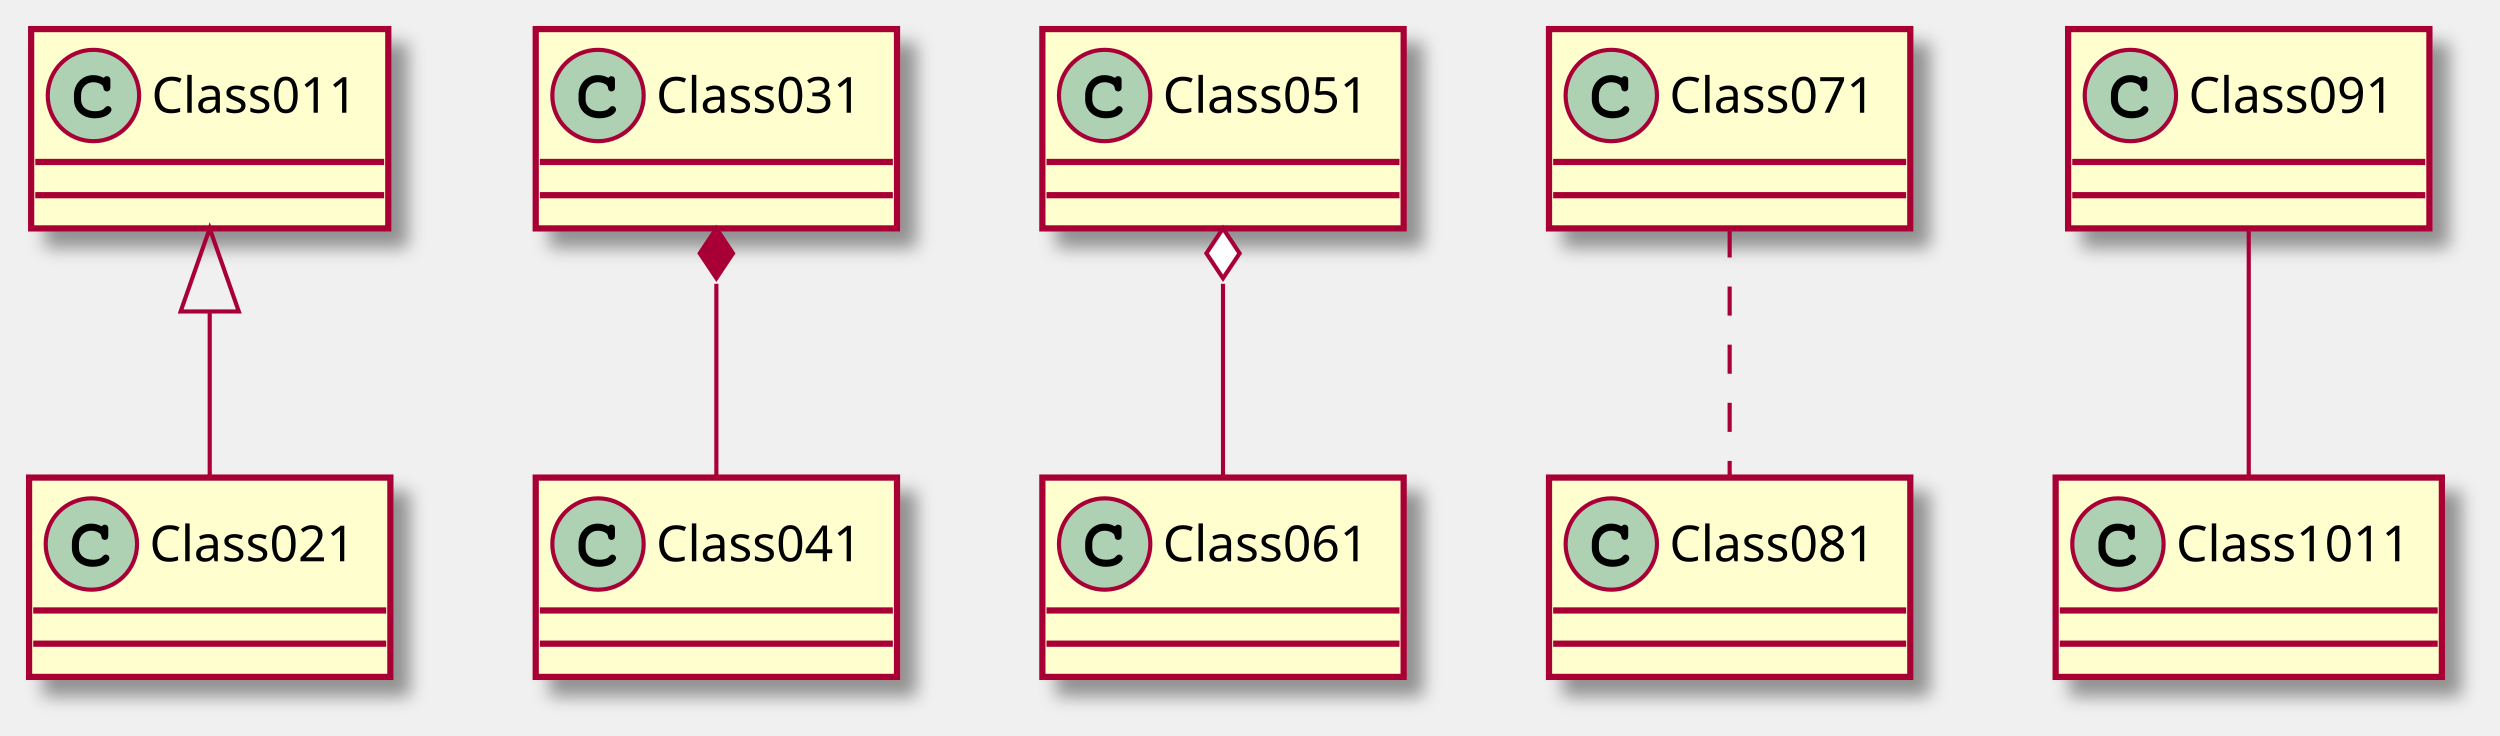
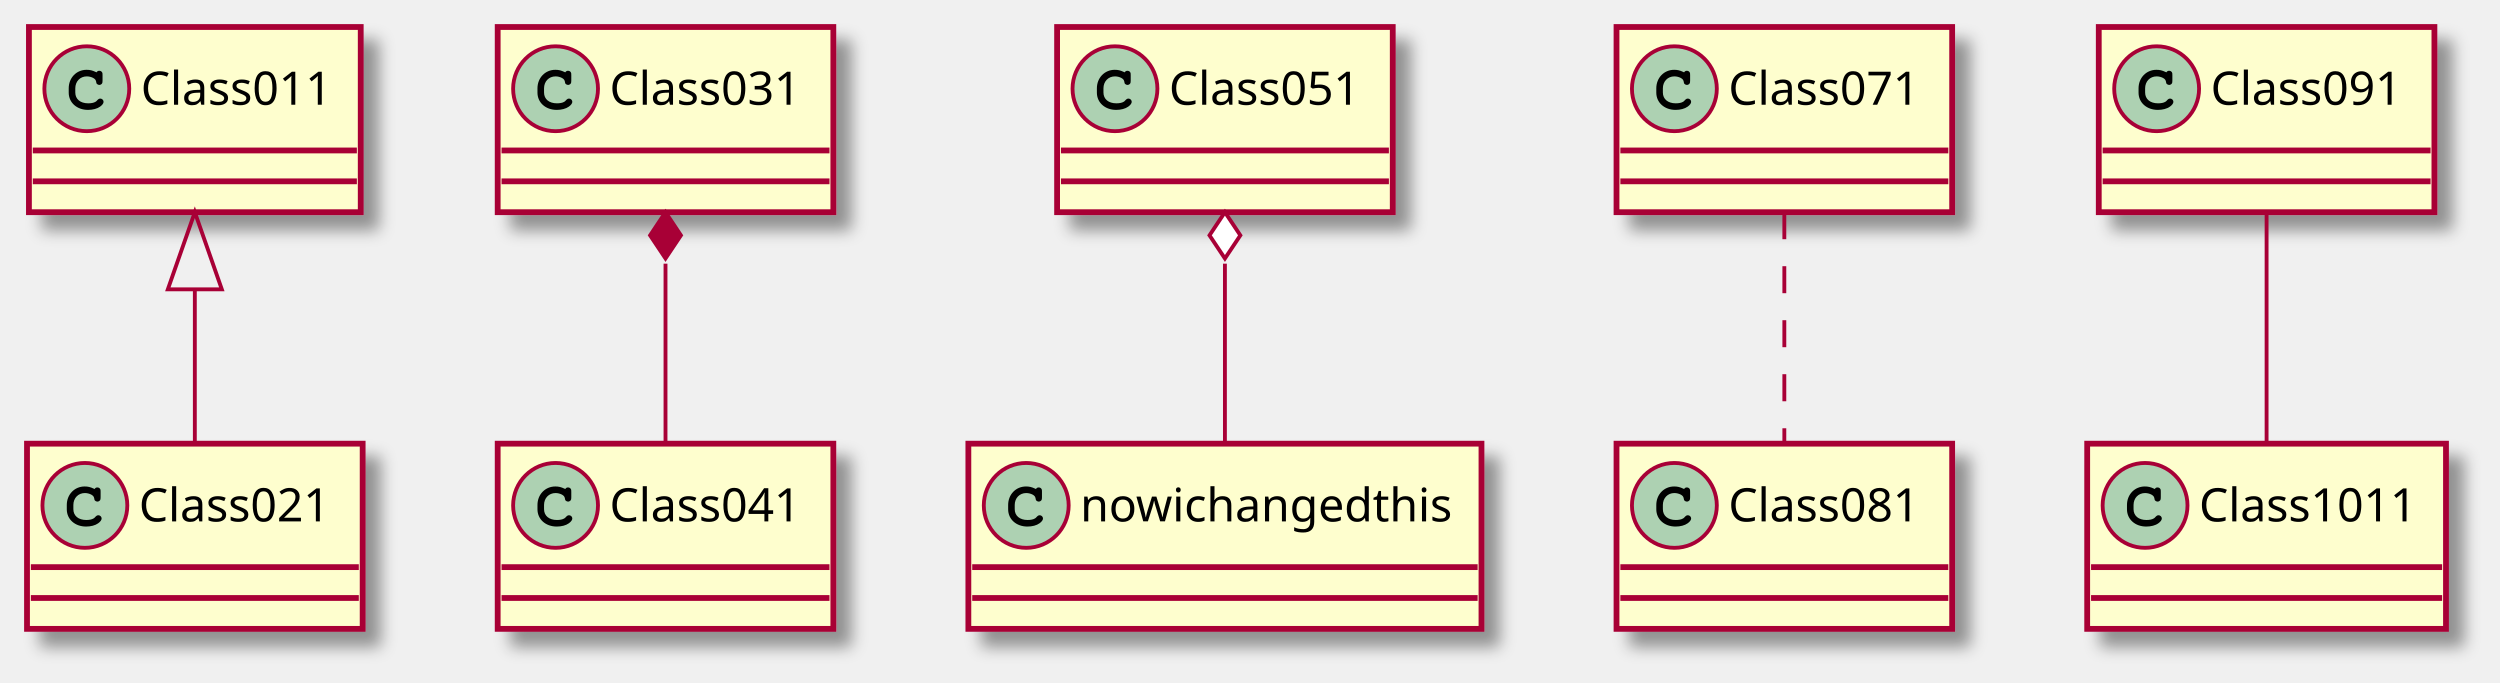
- <svg xmlns="http://www.w3.org/2000/svg" contentScriptType="application/ecmascript" contentStyleType="text/css" height="177px" preserveAspectRatio="none" style="width:602px;height:177px;background:#FFFFFF;" version="1.1" viewBox="0 0 602 177" width="602px" zoomAndPan="magnify">
+ <svg xmlns="http://www.w3.org/2000/svg" contentScriptType="application/ecmascript" contentStyleType="text/css" height="177px" preserveAspectRatio="none" style="width:648px;height:177px;background:#FFFFFF;" version="1.1" viewBox="0 0 648 177" width="648px" zoomAndPan="magnify">
  <defs>
-     <filter height="300%" id="f1lcb9pbnfccil" width="300%" x="-1" y="-1">
+     <filter height="300%" id="f4tf16ahpokgd" width="300%" x="-1" y="-1">
      <feGaussianBlur result="blurOut" stdDeviation="2.0" />
      <feColorMatrix in="blurOut" result="blurOut2" type="matrix" values="0 0 0 0 0 0 0 0 0 0 0 0 0 0 0 0 0 0 .4 0" />
      <feOffset dx="4.0" dy="4.0" in="blurOut2" result="blurOut3" />
      <feBlend in="SourceGraphic" in2="blurOut3" mode="normal" />
    </filter>
  </defs>
  <g>
-     <rect fill="#FEFECE" filter="url(#f1lcb9pbnfccil)" height="48" id="Class011" style="stroke:#A80036;stroke-width:1.5;" width="86" x="7.5" y="7" />
+     <rect fill="#FEFECE" filter="url(#f4tf16ahpokgd)" height="48" id="Class011" style="stroke:#A80036;stroke-width:1.5;" width="86" x="7.5" y="7" />
    <ellipse cx="22.5" cy="23" fill="#ADD1B2" rx="11" ry="11" style="stroke:#A80036;stroke-width:1.0;" />
    <path d="M24.844,18.672 C23.906,18.234 23.312,18.094 22.438,18.094 C19.812,18.094 17.812,20.172 17.812,22.891 L17.812,24.016 C17.812,26.594 19.922,28.484 22.812,28.484 C24.031,28.484 25.188,28.188 25.938,27.641 C26.516,27.234 26.844,26.781 26.844,26.391 C26.844,25.938 26.453,25.547 25.984,25.547 C25.766,25.547 25.562,25.625 25.375,25.812 C24.922,26.297 24.922,26.297 24.734,26.391 C24.312,26.656 23.625,26.781 22.859,26.781 C20.812,26.781 19.516,25.688 19.516,23.984 L19.516,22.891 C19.516,21.109 20.766,19.797 22.5,19.797 C23.078,19.797 23.688,19.953 24.156,20.203 C24.641,20.484 24.812,20.703 24.906,21.109 C24.969,21.516 25,21.641 25.141,21.766 C25.281,21.906 25.516,22.016 25.734,22.016 C26,22.016 26.266,21.875 26.438,21.656 C26.547,21.5 26.578,21.312 26.578,20.891 L26.578,19.469 C26.578,19.031 26.562,18.906 26.469,18.75 C26.312,18.484 26.031,18.344 25.734,18.344 C25.438,18.344 25.234,18.438 25.016,18.75 L24.844,18.672 Z " fill="#000000" />
    <text fill="#000000" font-family="sans-serif" font-size="12" lengthAdjust="spacing" textLength="54" x="36.5" y="27.154">Class011</text>
    <line style="stroke:#A80036;stroke-width:1.5;" x1="8.5" x2="92.5" y1="39" y2="39" />
    <line style="stroke:#A80036;stroke-width:1.5;" x1="8.5" x2="92.5" y1="47" y2="47" />
-     <rect fill="#FEFECE" filter="url(#f1lcb9pbnfccil)" height="48" id="Class021" style="stroke:#A80036;stroke-width:1.5;" width="87" x="7" y="115" />
+     <rect fill="#FEFECE" filter="url(#f4tf16ahpokgd)" height="48" id="Class021" style="stroke:#A80036;stroke-width:1.5;" width="87" x="7" y="115" />
    <ellipse cx="22" cy="131" fill="#ADD1B2" rx="11" ry="11" style="stroke:#A80036;stroke-width:1.0;" />
    <path d="M24.344,126.672 C23.406,126.234 22.812,126.094 21.938,126.094 C19.312,126.094 17.312,128.172 17.312,130.891 L17.312,132.016 C17.312,134.594 19.422,136.484 22.312,136.484 C23.531,136.484 24.688,136.188 25.438,135.641 C26.016,135.234 26.344,134.781 26.344,134.391 C26.344,133.938 25.953,133.547 25.484,133.547 C25.266,133.547 25.062,133.625 24.875,133.812 C24.422,134.297 24.422,134.297 24.234,134.391 C23.812,134.656 23.125,134.781 22.359,134.781 C20.312,134.781 19.016,133.688 19.016,131.984 L19.016,130.891 C19.016,129.109 20.266,127.797 22,127.797 C22.578,127.797 23.188,127.953 23.656,128.203 C24.141,128.484 24.312,128.703 24.406,129.109 C24.469,129.516 24.5,129.641 24.641,129.766 C24.781,129.906 25.016,130.016 25.234,130.016 C25.5,130.016 25.766,129.875 25.938,129.656 C26.047,129.5 26.078,129.312 26.078,128.891 L26.078,127.469 C26.078,127.031 26.062,126.906 25.969,126.75 C25.812,126.484 25.531,126.344 25.234,126.344 C24.938,126.344 24.734,126.438 24.516,126.75 L24.344,126.672 Z " fill="#000000" />
    <text fill="#000000" font-family="sans-serif" font-size="12" lengthAdjust="spacing" textLength="55" x="36" y="135.154">Class021</text>
    <line style="stroke:#A80036;stroke-width:1.5;" x1="8" x2="93" y1="147" y2="147" />
    <line style="stroke:#A80036;stroke-width:1.5;" x1="8" x2="93" y1="155" y2="155" />
-     <rect fill="#FEFECE" filter="url(#f1lcb9pbnfccil)" height="48" id="Class031" style="stroke:#A80036;stroke-width:1.5;" width="87" x="129" y="7" />
+     <rect fill="#FEFECE" filter="url(#f4tf16ahpokgd)" height="48" id="Class031" style="stroke:#A80036;stroke-width:1.5;" width="87" x="129" y="7" />
    <ellipse cx="144" cy="23" fill="#ADD1B2" rx="11" ry="11" style="stroke:#A80036;stroke-width:1.0;" />
    <path d="M146.344,18.672 C145.406,18.234 144.812,18.094 143.938,18.094 C141.312,18.094 139.312,20.172 139.312,22.891 L139.312,24.016 C139.312,26.594 141.422,28.484 144.312,28.484 C145.531,28.484 146.688,28.188 147.438,27.641 C148.016,27.234 148.344,26.781 148.344,26.391 C148.344,25.938 147.953,25.547 147.484,25.547 C147.266,25.547 147.062,25.625 146.875,25.812 C146.422,26.297 146.422,26.297 146.234,26.391 C145.812,26.656 145.125,26.781 144.359,26.781 C142.312,26.781 141.016,25.688 141.016,23.984 L141.016,22.891 C141.016,21.109 142.266,19.797 144,19.797 C144.578,19.797 145.188,19.953 145.656,20.203 C146.141,20.484 146.312,20.703 146.406,21.109 C146.469,21.516 146.5,21.641 146.641,21.766 C146.781,21.906 147.016,22.016 147.234,22.016 C147.5,22.016 147.766,21.875 147.938,21.656 C148.047,21.5 148.078,21.312 148.078,20.891 L148.078,19.469 C148.078,19.031 148.062,18.906 147.969,18.75 C147.812,18.484 147.531,18.344 147.234,18.344 C146.938,18.344 146.734,18.438 146.516,18.75 L146.344,18.672 Z " fill="#000000" />
    <text fill="#000000" font-family="sans-serif" font-size="12" lengthAdjust="spacing" textLength="55" x="158" y="27.154">Class031</text>
    <line style="stroke:#A80036;stroke-width:1.5;" x1="130" x2="215" y1="39" y2="39" />
    <line style="stroke:#A80036;stroke-width:1.5;" x1="130" x2="215" y1="47" y2="47" />
-     <rect fill="#FEFECE" filter="url(#f1lcb9pbnfccil)" height="48" id="Class041" style="stroke:#A80036;stroke-width:1.5;" width="87" x="129" y="115" />
+     <rect fill="#FEFECE" filter="url(#f4tf16ahpokgd)" height="48" id="Class041" style="stroke:#A80036;stroke-width:1.5;" width="87" x="129" y="115" />
    <ellipse cx="144" cy="131" fill="#ADD1B2" rx="11" ry="11" style="stroke:#A80036;stroke-width:1.0;" />
    <path d="M146.344,126.672 C145.406,126.234 144.812,126.094 143.938,126.094 C141.312,126.094 139.312,128.172 139.312,130.891 L139.312,132.016 C139.312,134.594 141.422,136.484 144.312,136.484 C145.531,136.484 146.688,136.188 147.438,135.641 C148.016,135.234 148.344,134.781 148.344,134.391 C148.344,133.938 147.953,133.547 147.484,133.547 C147.266,133.547 147.062,133.625 146.875,133.812 C146.422,134.297 146.422,134.297 146.234,134.391 C145.812,134.656 145.125,134.781 144.359,134.781 C142.312,134.781 141.016,133.688 141.016,131.984 L141.016,130.891 C141.016,129.109 142.266,127.797 144,127.797 C144.578,127.797 145.188,127.953 145.656,128.203 C146.141,128.484 146.312,128.703 146.406,129.109 C146.469,129.516 146.5,129.641 146.641,129.766 C146.781,129.906 147.016,130.016 147.234,130.016 C147.5,130.016 147.766,129.875 147.938,129.656 C148.047,129.5 148.078,129.312 148.078,128.891 L148.078,127.469 C148.078,127.031 148.062,126.906 147.969,126.75 C147.812,126.484 147.531,126.344 147.234,126.344 C146.938,126.344 146.734,126.438 146.516,126.75 L146.344,126.672 Z " fill="#000000" />
    <text fill="#000000" font-family="sans-serif" font-size="12" lengthAdjust="spacing" textLength="55" x="158" y="135.154">Class041</text>
    <line style="stroke:#A80036;stroke-width:1.5;" x1="130" x2="215" y1="147" y2="147" />
    <line style="stroke:#A80036;stroke-width:1.5;" x1="130" x2="215" y1="155" y2="155" />
-     <rect fill="#FEFECE" filter="url(#f1lcb9pbnfccil)" height="48" id="Class051" style="stroke:#A80036;stroke-width:1.5;" width="87" x="251" y="7" />
-     <ellipse cx="266" cy="23" fill="#ADD1B2" rx="11" ry="11" style="stroke:#A80036;stroke-width:1.0;" />
-     <path d="M268.344,18.672 C267.406,18.234 266.812,18.094 265.938,18.094 C263.312,18.094 261.312,20.172 261.312,22.891 L261.312,24.016 C261.312,26.594 263.422,28.484 266.312,28.484 C267.531,28.484 268.688,28.188 269.438,27.641 C270.016,27.234 270.344,26.781 270.344,26.391 C270.344,25.938 269.953,25.547 269.484,25.547 C269.266,25.547 269.062,25.625 268.875,25.812 C268.422,26.297 268.422,26.297 268.234,26.391 C267.812,26.656 267.125,26.781 266.359,26.781 C264.312,26.781 263.016,25.688 263.016,23.984 L263.016,22.891 C263.016,21.109 264.266,19.797 266,19.797 C266.578,19.797 267.188,19.953 267.656,20.203 C268.141,20.484 268.312,20.703 268.406,21.109 C268.469,21.516 268.5,21.641 268.641,21.766 C268.781,21.906 269.016,22.016 269.234,22.016 C269.5,22.016 269.766,21.875 269.938,21.656 C270.047,21.5 270.078,21.312 270.078,20.891 L270.078,19.469 C270.078,19.031 270.062,18.906 269.969,18.75 C269.812,18.484 269.531,18.344 269.234,18.344 C268.938,18.344 268.734,18.438 268.516,18.75 L268.344,18.672 Z " fill="#000000" />
-     <text fill="#000000" font-family="sans-serif" font-size="12" lengthAdjust="spacing" textLength="55" x="280" y="27.154">Class051</text>
-     <line style="stroke:#A80036;stroke-width:1.5;" x1="252" x2="337" y1="39" y2="39" />
-     <line style="stroke:#A80036;stroke-width:1.5;" x1="252" x2="337" y1="47" y2="47" />
-     <rect fill="#FEFECE" filter="url(#f1lcb9pbnfccil)" height="48" id="Class061" style="stroke:#A80036;stroke-width:1.5;" width="87" x="251" y="115" />
+     <rect fill="#FEFECE" filter="url(#f4tf16ahpokgd)" height="48" id="Class051" style="stroke:#A80036;stroke-width:1.5;" width="87" x="274" y="7" />
+     <ellipse cx="289" cy="23" fill="#ADD1B2" rx="11" ry="11" style="stroke:#A80036;stroke-width:1.0;" />
+     <path d="M291.344,18.672 C290.406,18.234 289.812,18.094 288.938,18.094 C286.312,18.094 284.312,20.172 284.312,22.891 L284.312,24.016 C284.312,26.594 286.422,28.484 289.312,28.484 C290.531,28.484 291.688,28.188 292.438,27.641 C293.016,27.234 293.344,26.781 293.344,26.391 C293.344,25.938 292.953,25.547 292.484,25.547 C292.266,25.547 292.062,25.625 291.875,25.812 C291.422,26.297 291.422,26.297 291.234,26.391 C290.812,26.656 290.125,26.781 289.359,26.781 C287.312,26.781 286.016,25.688 286.016,23.984 L286.016,22.891 C286.016,21.109 287.266,19.797 289,19.797 C289.578,19.797 290.188,19.953 290.656,20.203 C291.141,20.484 291.312,20.703 291.406,21.109 C291.469,21.516 291.5,21.641 291.641,21.766 C291.781,21.906 292.016,22.016 292.234,22.016 C292.5,22.016 292.766,21.875 292.938,21.656 C293.047,21.5 293.078,21.312 293.078,20.891 L293.078,19.469 C293.078,19.031 293.062,18.906 292.969,18.75 C292.812,18.484 292.531,18.344 292.234,18.344 C291.938,18.344 291.734,18.438 291.516,18.75 L291.344,18.672 Z " fill="#000000" />
+     <text fill="#000000" font-family="sans-serif" font-size="12" lengthAdjust="spacing" textLength="55" x="303" y="27.154">Class051</text>
+     <line style="stroke:#A80036;stroke-width:1.5;" x1="275" x2="360" y1="39" y2="39" />
+     <line style="stroke:#A80036;stroke-width:1.5;" x1="275" x2="360" y1="47" y2="47" />
+     <rect fill="#FEFECE" filter="url(#f4tf16ahpokgd)" height="48" id="nowichangedthis" style="stroke:#A80036;stroke-width:1.5;" width="133" x="251" y="115" />
    <ellipse cx="266" cy="131" fill="#ADD1B2" rx="11" ry="11" style="stroke:#A80036;stroke-width:1.0;" />
    <path d="M268.344,126.672 C267.406,126.234 266.812,126.094 265.938,126.094 C263.312,126.094 261.312,128.172 261.312,130.891 L261.312,132.016 C261.312,134.594 263.422,136.484 266.312,136.484 C267.531,136.484 268.688,136.188 269.438,135.641 C270.016,135.234 270.344,134.781 270.344,134.391 C270.344,133.938 269.953,133.547 269.484,133.547 C269.266,133.547 269.062,133.625 268.875,133.812 C268.422,134.297 268.422,134.297 268.234,134.391 C267.812,134.656 267.125,134.781 266.359,134.781 C264.312,134.781 263.016,133.688 263.016,131.984 L263.016,130.891 C263.016,129.109 264.266,127.797 266,127.797 C266.578,127.797 267.188,127.953 267.656,128.203 C268.141,128.484 268.312,128.703 268.406,129.109 C268.469,129.516 268.5,129.641 268.641,129.766 C268.781,129.906 269.016,130.016 269.234,130.016 C269.5,130.016 269.766,129.875 269.938,129.656 C270.047,129.5 270.078,129.312 270.078,128.891 L270.078,127.469 C270.078,127.031 270.062,126.906 269.969,126.75 C269.812,126.484 269.531,126.344 269.234,126.344 C268.938,126.344 268.734,126.438 268.516,126.75 L268.344,126.672 Z " fill="#000000" />
-     <text fill="#000000" font-family="sans-serif" font-size="12" lengthAdjust="spacing" textLength="55" x="280" y="135.154">Class061</text>
-     <line style="stroke:#A80036;stroke-width:1.5;" x1="252" x2="337" y1="147" y2="147" />
-     <line style="stroke:#A80036;stroke-width:1.5;" x1="252" x2="337" y1="155" y2="155" />
-     <rect fill="#FEFECE" filter="url(#f1lcb9pbnfccil)" height="48" id="Class071" style="stroke:#A80036;stroke-width:1.5;" width="87" x="373" y="7" />
-     <ellipse cx="388" cy="23" fill="#ADD1B2" rx="11" ry="11" style="stroke:#A80036;stroke-width:1.0;" />
-     <path d="M390.344,18.672 C389.406,18.234 388.812,18.094 387.938,18.094 C385.312,18.094 383.312,20.172 383.312,22.891 L383.312,24.016 C383.312,26.594 385.422,28.484 388.312,28.484 C389.531,28.484 390.688,28.188 391.438,27.641 C392.016,27.234 392.344,26.781 392.344,26.391 C392.344,25.938 391.953,25.547 391.484,25.547 C391.266,25.547 391.062,25.625 390.875,25.812 C390.422,26.297 390.422,26.297 390.234,26.391 C389.812,26.656 389.125,26.781 388.359,26.781 C386.312,26.781 385.016,25.688 385.016,23.984 L385.016,22.891 C385.016,21.109 386.266,19.797 388,19.797 C388.578,19.797 389.188,19.953 389.656,20.203 C390.141,20.484 390.312,20.703 390.406,21.109 C390.469,21.516 390.5,21.641 390.641,21.766 C390.781,21.906 391.016,22.016 391.234,22.016 C391.5,22.016 391.766,21.875 391.938,21.656 C392.047,21.5 392.078,21.312 392.078,20.891 L392.078,19.469 C392.078,19.031 392.062,18.906 391.969,18.75 C391.812,18.484 391.531,18.344 391.234,18.344 C390.938,18.344 390.734,18.438 390.516,18.75 L390.344,18.672 Z " fill="#000000" />
-     <text fill="#000000" font-family="sans-serif" font-size="12" lengthAdjust="spacing" textLength="55" x="402" y="27.154">Class071</text>
-     <line style="stroke:#A80036;stroke-width:1.5;" x1="374" x2="459" y1="39" y2="39" />
-     <line style="stroke:#A80036;stroke-width:1.5;" x1="374" x2="459" y1="47" y2="47" />
-     <rect fill="#FEFECE" filter="url(#f1lcb9pbnfccil)" height="48" id="Class081" style="stroke:#A80036;stroke-width:1.5;" width="87" x="373" y="115" />
-     <ellipse cx="388" cy="131" fill="#ADD1B2" rx="11" ry="11" style="stroke:#A80036;stroke-width:1.0;" />
-     <path d="M390.344,126.672 C389.406,126.234 388.812,126.094 387.938,126.094 C385.312,126.094 383.312,128.172 383.312,130.891 L383.312,132.016 C383.312,134.594 385.422,136.484 388.312,136.484 C389.531,136.484 390.688,136.188 391.438,135.641 C392.016,135.234 392.344,134.781 392.344,134.391 C392.344,133.938 391.953,133.547 391.484,133.547 C391.266,133.547 391.062,133.625 390.875,133.812 C390.422,134.297 390.422,134.297 390.234,134.391 C389.812,134.656 389.125,134.781 388.359,134.781 C386.312,134.781 385.016,133.688 385.016,131.984 L385.016,130.891 C385.016,129.109 386.266,127.797 388,127.797 C388.578,127.797 389.188,127.953 389.656,128.203 C390.141,128.484 390.312,128.703 390.406,129.109 C390.469,129.516 390.5,129.641 390.641,129.766 C390.781,129.906 391.016,130.016 391.234,130.016 C391.5,130.016 391.766,129.875 391.938,129.656 C392.047,129.5 392.078,129.312 392.078,128.891 L392.078,127.469 C392.078,127.031 392.062,126.906 391.969,126.75 C391.812,126.484 391.531,126.344 391.234,126.344 C390.938,126.344 390.734,126.438 390.516,126.75 L390.344,126.672 Z " fill="#000000" />
-     <text fill="#000000" font-family="sans-serif" font-size="12" lengthAdjust="spacing" textLength="55" x="402" y="135.154">Class081</text>
-     <line style="stroke:#A80036;stroke-width:1.5;" x1="374" x2="459" y1="147" y2="147" />
-     <line style="stroke:#A80036;stroke-width:1.5;" x1="374" x2="459" y1="155" y2="155" />
-     <rect fill="#FEFECE" filter="url(#f1lcb9pbnfccil)" height="48" id="Class091" style="stroke:#A80036;stroke-width:1.5;" width="87" x="498" y="7" />
-     <ellipse cx="513" cy="23" fill="#ADD1B2" rx="11" ry="11" style="stroke:#A80036;stroke-width:1.0;" />
-     <path d="M515.344,18.672 C514.406,18.234 513.812,18.094 512.938,18.094 C510.312,18.094 508.312,20.172 508.312,22.891 L508.312,24.016 C508.312,26.594 510.422,28.484 513.312,28.484 C514.531,28.484 515.688,28.188 516.438,27.641 C517.016,27.234 517.344,26.781 517.344,26.391 C517.344,25.938 516.953,25.547 516.484,25.547 C516.266,25.547 516.062,25.625 515.875,25.812 C515.422,26.297 515.422,26.297 515.234,26.391 C514.812,26.656 514.125,26.781 513.359,26.781 C511.312,26.781 510.016,25.688 510.016,23.984 L510.016,22.891 C510.016,21.109 511.266,19.797 513,19.797 C513.578,19.797 514.188,19.953 514.656,20.203 C515.141,20.484 515.312,20.703 515.406,21.109 C515.469,21.516 515.5,21.641 515.641,21.766 C515.781,21.906 516.016,22.016 516.234,22.016 C516.5,22.016 516.766,21.875 516.938,21.656 C517.047,21.5 517.078,21.312 517.078,20.891 L517.078,19.469 C517.078,19.031 517.062,18.906 516.969,18.75 C516.812,18.484 516.531,18.344 516.234,18.344 C515.938,18.344 515.734,18.438 515.516,18.75 L515.344,18.672 Z " fill="#000000" />
-     <text fill="#000000" font-family="sans-serif" font-size="12" lengthAdjust="spacing" textLength="55" x="527" y="27.154">Class091</text>
-     <line style="stroke:#A80036;stroke-width:1.5;" x1="499" x2="584" y1="39" y2="39" />
-     <line style="stroke:#A80036;stroke-width:1.5;" x1="499" x2="584" y1="47" y2="47" />
-     <rect fill="#FEFECE" filter="url(#f1lcb9pbnfccil)" height="48" id="Class1011" style="stroke:#A80036;stroke-width:1.5;" width="93" x="495" y="115" />
-     <ellipse cx="510" cy="131" fill="#ADD1B2" rx="11" ry="11" style="stroke:#A80036;stroke-width:1.0;" />
-     <path d="M512.344,126.672 C511.406,126.234 510.812,126.094 509.938,126.094 C507.312,126.094 505.312,128.172 505.312,130.891 L505.312,132.016 C505.312,134.594 507.422,136.484 510.312,136.484 C511.531,136.484 512.688,136.188 513.438,135.641 C514.016,135.234 514.344,134.781 514.344,134.391 C514.344,133.938 513.953,133.547 513.484,133.547 C513.266,133.547 513.062,133.625 512.875,133.812 C512.422,134.297 512.422,134.297 512.234,134.391 C511.812,134.656 511.125,134.781 510.359,134.781 C508.312,134.781 507.016,133.688 507.016,131.984 L507.016,130.891 C507.016,129.109 508.266,127.797 510,127.797 C510.578,127.797 511.188,127.953 511.656,128.203 C512.141,128.484 512.312,128.703 512.406,129.109 C512.469,129.516 512.5,129.641 512.641,129.766 C512.781,129.906 513.016,130.016 513.234,130.016 C513.5,130.016 513.766,129.875 513.938,129.656 C514.047,129.5 514.078,129.312 514.078,128.891 L514.078,127.469 C514.078,127.031 514.062,126.906 513.969,126.75 C513.812,126.484 513.531,126.344 513.234,126.344 C512.938,126.344 512.734,126.438 512.516,126.75 L512.344,126.672 Z " fill="#000000" />
-     <text fill="#000000" font-family="sans-serif" font-size="12" lengthAdjust="spacing" textLength="61" x="524" y="135.154">Class1011</text>
-     <line style="stroke:#A80036;stroke-width:1.5;" x1="496" x2="587" y1="147" y2="147" />
-     <line style="stroke:#A80036;stroke-width:1.5;" x1="496" x2="587" y1="155" y2="155" />
+     <text fill="#000000" font-family="sans-serif" font-size="12" lengthAdjust="spacing" textLength="101" x="280" y="135.154">nowichangedthis</text>
+     <line style="stroke:#A80036;stroke-width:1.5;" x1="252" x2="383" y1="147" y2="147" />
+     <line style="stroke:#A80036;stroke-width:1.5;" x1="252" x2="383" y1="155" y2="155" />
+     <rect fill="#FEFECE" filter="url(#f4tf16ahpokgd)" height="48" id="Class071" style="stroke:#A80036;stroke-width:1.5;" width="87" x="419" y="7" />
+     <ellipse cx="434" cy="23" fill="#ADD1B2" rx="11" ry="11" style="stroke:#A80036;stroke-width:1.0;" />
+     <path d="M436.344,18.672 C435.406,18.234 434.812,18.094 433.938,18.094 C431.312,18.094 429.312,20.172 429.312,22.891 L429.312,24.016 C429.312,26.594 431.422,28.484 434.312,28.484 C435.531,28.484 436.688,28.188 437.438,27.641 C438.016,27.234 438.344,26.781 438.344,26.391 C438.344,25.938 437.953,25.547 437.484,25.547 C437.266,25.547 437.062,25.625 436.875,25.812 C436.422,26.297 436.422,26.297 436.234,26.391 C435.812,26.656 435.125,26.781 434.359,26.781 C432.312,26.781 431.016,25.688 431.016,23.984 L431.016,22.891 C431.016,21.109 432.266,19.797 434,19.797 C434.578,19.797 435.188,19.953 435.656,20.203 C436.141,20.484 436.312,20.703 436.406,21.109 C436.469,21.516 436.5,21.641 436.641,21.766 C436.781,21.906 437.016,22.016 437.234,22.016 C437.5,22.016 437.766,21.875 437.938,21.656 C438.047,21.5 438.078,21.312 438.078,20.891 L438.078,19.469 C438.078,19.031 438.062,18.906 437.969,18.75 C437.812,18.484 437.531,18.344 437.234,18.344 C436.938,18.344 436.734,18.438 436.516,18.75 L436.344,18.672 Z " fill="#000000" />
+     <text fill="#000000" font-family="sans-serif" font-size="12" lengthAdjust="spacing" textLength="55" x="448" y="27.154">Class071</text>
+     <line style="stroke:#A80036;stroke-width:1.5;" x1="420" x2="505" y1="39" y2="39" />
+     <line style="stroke:#A80036;stroke-width:1.5;" x1="420" x2="505" y1="47" y2="47" />
+     <rect fill="#FEFECE" filter="url(#f4tf16ahpokgd)" height="48" id="Class081" style="stroke:#A80036;stroke-width:1.5;" width="87" x="419" y="115" />
+     <ellipse cx="434" cy="131" fill="#ADD1B2" rx="11" ry="11" style="stroke:#A80036;stroke-width:1.0;" />
+     <path d="M436.344,126.672 C435.406,126.234 434.812,126.094 433.938,126.094 C431.312,126.094 429.312,128.172 429.312,130.891 L429.312,132.016 C429.312,134.594 431.422,136.484 434.312,136.484 C435.531,136.484 436.688,136.188 437.438,135.641 C438.016,135.234 438.344,134.781 438.344,134.391 C438.344,133.938 437.953,133.547 437.484,133.547 C437.266,133.547 437.062,133.625 436.875,133.812 C436.422,134.297 436.422,134.297 436.234,134.391 C435.812,134.656 435.125,134.781 434.359,134.781 C432.312,134.781 431.016,133.688 431.016,131.984 L431.016,130.891 C431.016,129.109 432.266,127.797 434,127.797 C434.578,127.797 435.188,127.953 435.656,128.203 C436.141,128.484 436.312,128.703 436.406,129.109 C436.469,129.516 436.5,129.641 436.641,129.766 C436.781,129.906 437.016,130.016 437.234,130.016 C437.5,130.016 437.766,129.875 437.938,129.656 C438.047,129.5 438.078,129.312 438.078,128.891 L438.078,127.469 C438.078,127.031 438.062,126.906 437.969,126.75 C437.812,126.484 437.531,126.344 437.234,126.344 C436.938,126.344 436.734,126.438 436.516,126.75 L436.344,126.672 Z " fill="#000000" />
+     <text fill="#000000" font-family="sans-serif" font-size="12" lengthAdjust="spacing" textLength="55" x="448" y="135.154">Class081</text>
+     <line style="stroke:#A80036;stroke-width:1.5;" x1="420" x2="505" y1="147" y2="147" />
+     <line style="stroke:#A80036;stroke-width:1.5;" x1="420" x2="505" y1="155" y2="155" />
+     <rect fill="#FEFECE" filter="url(#f4tf16ahpokgd)" height="48" id="Class091" style="stroke:#A80036;stroke-width:1.5;" width="87" x="544" y="7" />
+     <ellipse cx="559" cy="23" fill="#ADD1B2" rx="11" ry="11" style="stroke:#A80036;stroke-width:1.0;" />
+     <path d="M561.344,18.672 C560.406,18.234 559.812,18.094 558.938,18.094 C556.312,18.094 554.312,20.172 554.312,22.891 L554.312,24.016 C554.312,26.594 556.422,28.484 559.312,28.484 C560.531,28.484 561.688,28.188 562.438,27.641 C563.016,27.234 563.344,26.781 563.344,26.391 C563.344,25.938 562.953,25.547 562.484,25.547 C562.266,25.547 562.062,25.625 561.875,25.812 C561.422,26.297 561.422,26.297 561.234,26.391 C560.812,26.656 560.125,26.781 559.359,26.781 C557.312,26.781 556.016,25.688 556.016,23.984 L556.016,22.891 C556.016,21.109 557.266,19.797 559,19.797 C559.578,19.797 560.188,19.953 560.656,20.203 C561.141,20.484 561.312,20.703 561.406,21.109 C561.469,21.516 561.5,21.641 561.641,21.766 C561.781,21.906 562.016,22.016 562.234,22.016 C562.5,22.016 562.766,21.875 562.938,21.656 C563.047,21.5 563.078,21.312 563.078,20.891 L563.078,19.469 C563.078,19.031 563.062,18.906 562.969,18.75 C562.812,18.484 562.531,18.344 562.234,18.344 C561.938,18.344 561.734,18.438 561.516,18.75 L561.344,18.672 Z " fill="#000000" />
+     <text fill="#000000" font-family="sans-serif" font-size="12" lengthAdjust="spacing" textLength="55" x="573" y="27.154">Class091</text>
+     <line style="stroke:#A80036;stroke-width:1.5;" x1="545" x2="630" y1="39" y2="39" />
+     <line style="stroke:#A80036;stroke-width:1.5;" x1="545" x2="630" y1="47" y2="47" />
+     <rect fill="#FEFECE" filter="url(#f4tf16ahpokgd)" height="48" id="Class1011" style="stroke:#A80036;stroke-width:1.5;" width="93" x="541" y="115" />
+     <ellipse cx="556" cy="131" fill="#ADD1B2" rx="11" ry="11" style="stroke:#A80036;stroke-width:1.0;" />
+     <path d="M558.344,126.672 C557.406,126.234 556.812,126.094 555.938,126.094 C553.312,126.094 551.312,128.172 551.312,130.891 L551.312,132.016 C551.312,134.594 553.422,136.484 556.312,136.484 C557.531,136.484 558.688,136.188 559.438,135.641 C560.016,135.234 560.344,134.781 560.344,134.391 C560.344,133.938 559.953,133.547 559.484,133.547 C559.266,133.547 559.062,133.625 558.875,133.812 C558.422,134.297 558.422,134.297 558.234,134.391 C557.812,134.656 557.125,134.781 556.359,134.781 C554.312,134.781 553.016,133.688 553.016,131.984 L553.016,130.891 C553.016,129.109 554.266,127.797 556,127.797 C556.578,127.797 557.188,127.953 557.656,128.203 C558.141,128.484 558.312,128.703 558.406,129.109 C558.469,129.516 558.5,129.641 558.641,129.766 C558.781,129.906 559.016,130.016 559.234,130.016 C559.5,130.016 559.766,129.875 559.938,129.656 C560.047,129.5 560.078,129.312 560.078,128.891 L560.078,127.469 C560.078,127.031 560.062,126.906 559.969,126.75 C559.812,126.484 559.531,126.344 559.234,126.344 C558.938,126.344 558.734,126.438 558.516,126.75 L558.344,126.672 Z " fill="#000000" />
+     <text fill="#000000" font-family="sans-serif" font-size="12" lengthAdjust="spacing" textLength="61" x="570" y="135.154">Class1011</text>
+     <line style="stroke:#A80036;stroke-width:1.5;" x1="542" x2="633" y1="147" y2="147" />
+     <line style="stroke:#A80036;stroke-width:1.5;" x1="542" x2="633" y1="155" y2="155" />
    <path codeLine="1" d="M50.5,75.024 C50.5,88.579 50.5,103.038 50.5,114.678 " fill="none" id="Class011-backto-Class021" style="stroke:#A80036;stroke-width:1.0;" />
    <polygon fill="none" points="43.5,75.001,50.5,55,57.5,75,43.5,75.001" style="stroke:#A80036;stroke-width:1.0;" />
    <path codeLine="2" d="M172.5,68.338 C172.5,83.681 172.5,101.098 172.5,114.678 " fill="none" id="Class031-backto-Class041" style="stroke:#A80036;stroke-width:1.0;" />
    <polygon fill="#A80036" points="172.5,55,168.5,61,172.5,67,176.5,61,172.5,55" style="stroke:#A80036;stroke-width:1.0;" />
-     <path codeLine="3" d="M294.5,68.338 C294.5,83.681 294.5,101.098 294.5,114.678 " fill="none" id="Class051-backto-Class061" style="stroke:#A80036;stroke-width:1.0;" />
-     <polygon fill="#FFFFFF" points="294.5,55,290.5,61,294.5,67,298.5,61,294.5,55" style="stroke:#A80036;stroke-width:1.0;" />
-     <path codeLine="4" d="M416.5,55 C416.5,72.658 416.5,96.941 416.5,114.678 " fill="none" id="Class071-Class081" style="stroke:#A80036;stroke-width:1.0;stroke-dasharray:7.0,7.0;" />
-     <path codeLine="5" d="M541.5,55 C541.5,72.658 541.5,96.941 541.5,114.678 " fill="none" id="Class091-Class1011" style="stroke:#A80036;stroke-width:1.0;" />
+     <path codeLine="3" d="M317.5,68.338 C317.5,83.681 317.5,101.098 317.5,114.678 " fill="none" id="Class051-backto-nowichangedthis" style="stroke:#A80036;stroke-width:1.0;" />
+     <polygon fill="#FFFFFF" points="317.5,55,313.5,61,317.5,67,321.5,61,317.5,55" style="stroke:#A80036;stroke-width:1.0;" />
+     <path codeLine="4" d="M462.5,55 C462.5,72.658 462.5,96.941 462.5,114.678 " fill="none" id="Class071-Class081" style="stroke:#A80036;stroke-width:1.0;stroke-dasharray:7.0,7.0;" />
+     <path codeLine="5" d="M587.5,55 C587.5,72.658 587.5,96.941 587.5,114.678 " fill="none" id="Class091-Class1011" style="stroke:#A80036;stroke-width:1.0;" />
  </g>
</svg>
